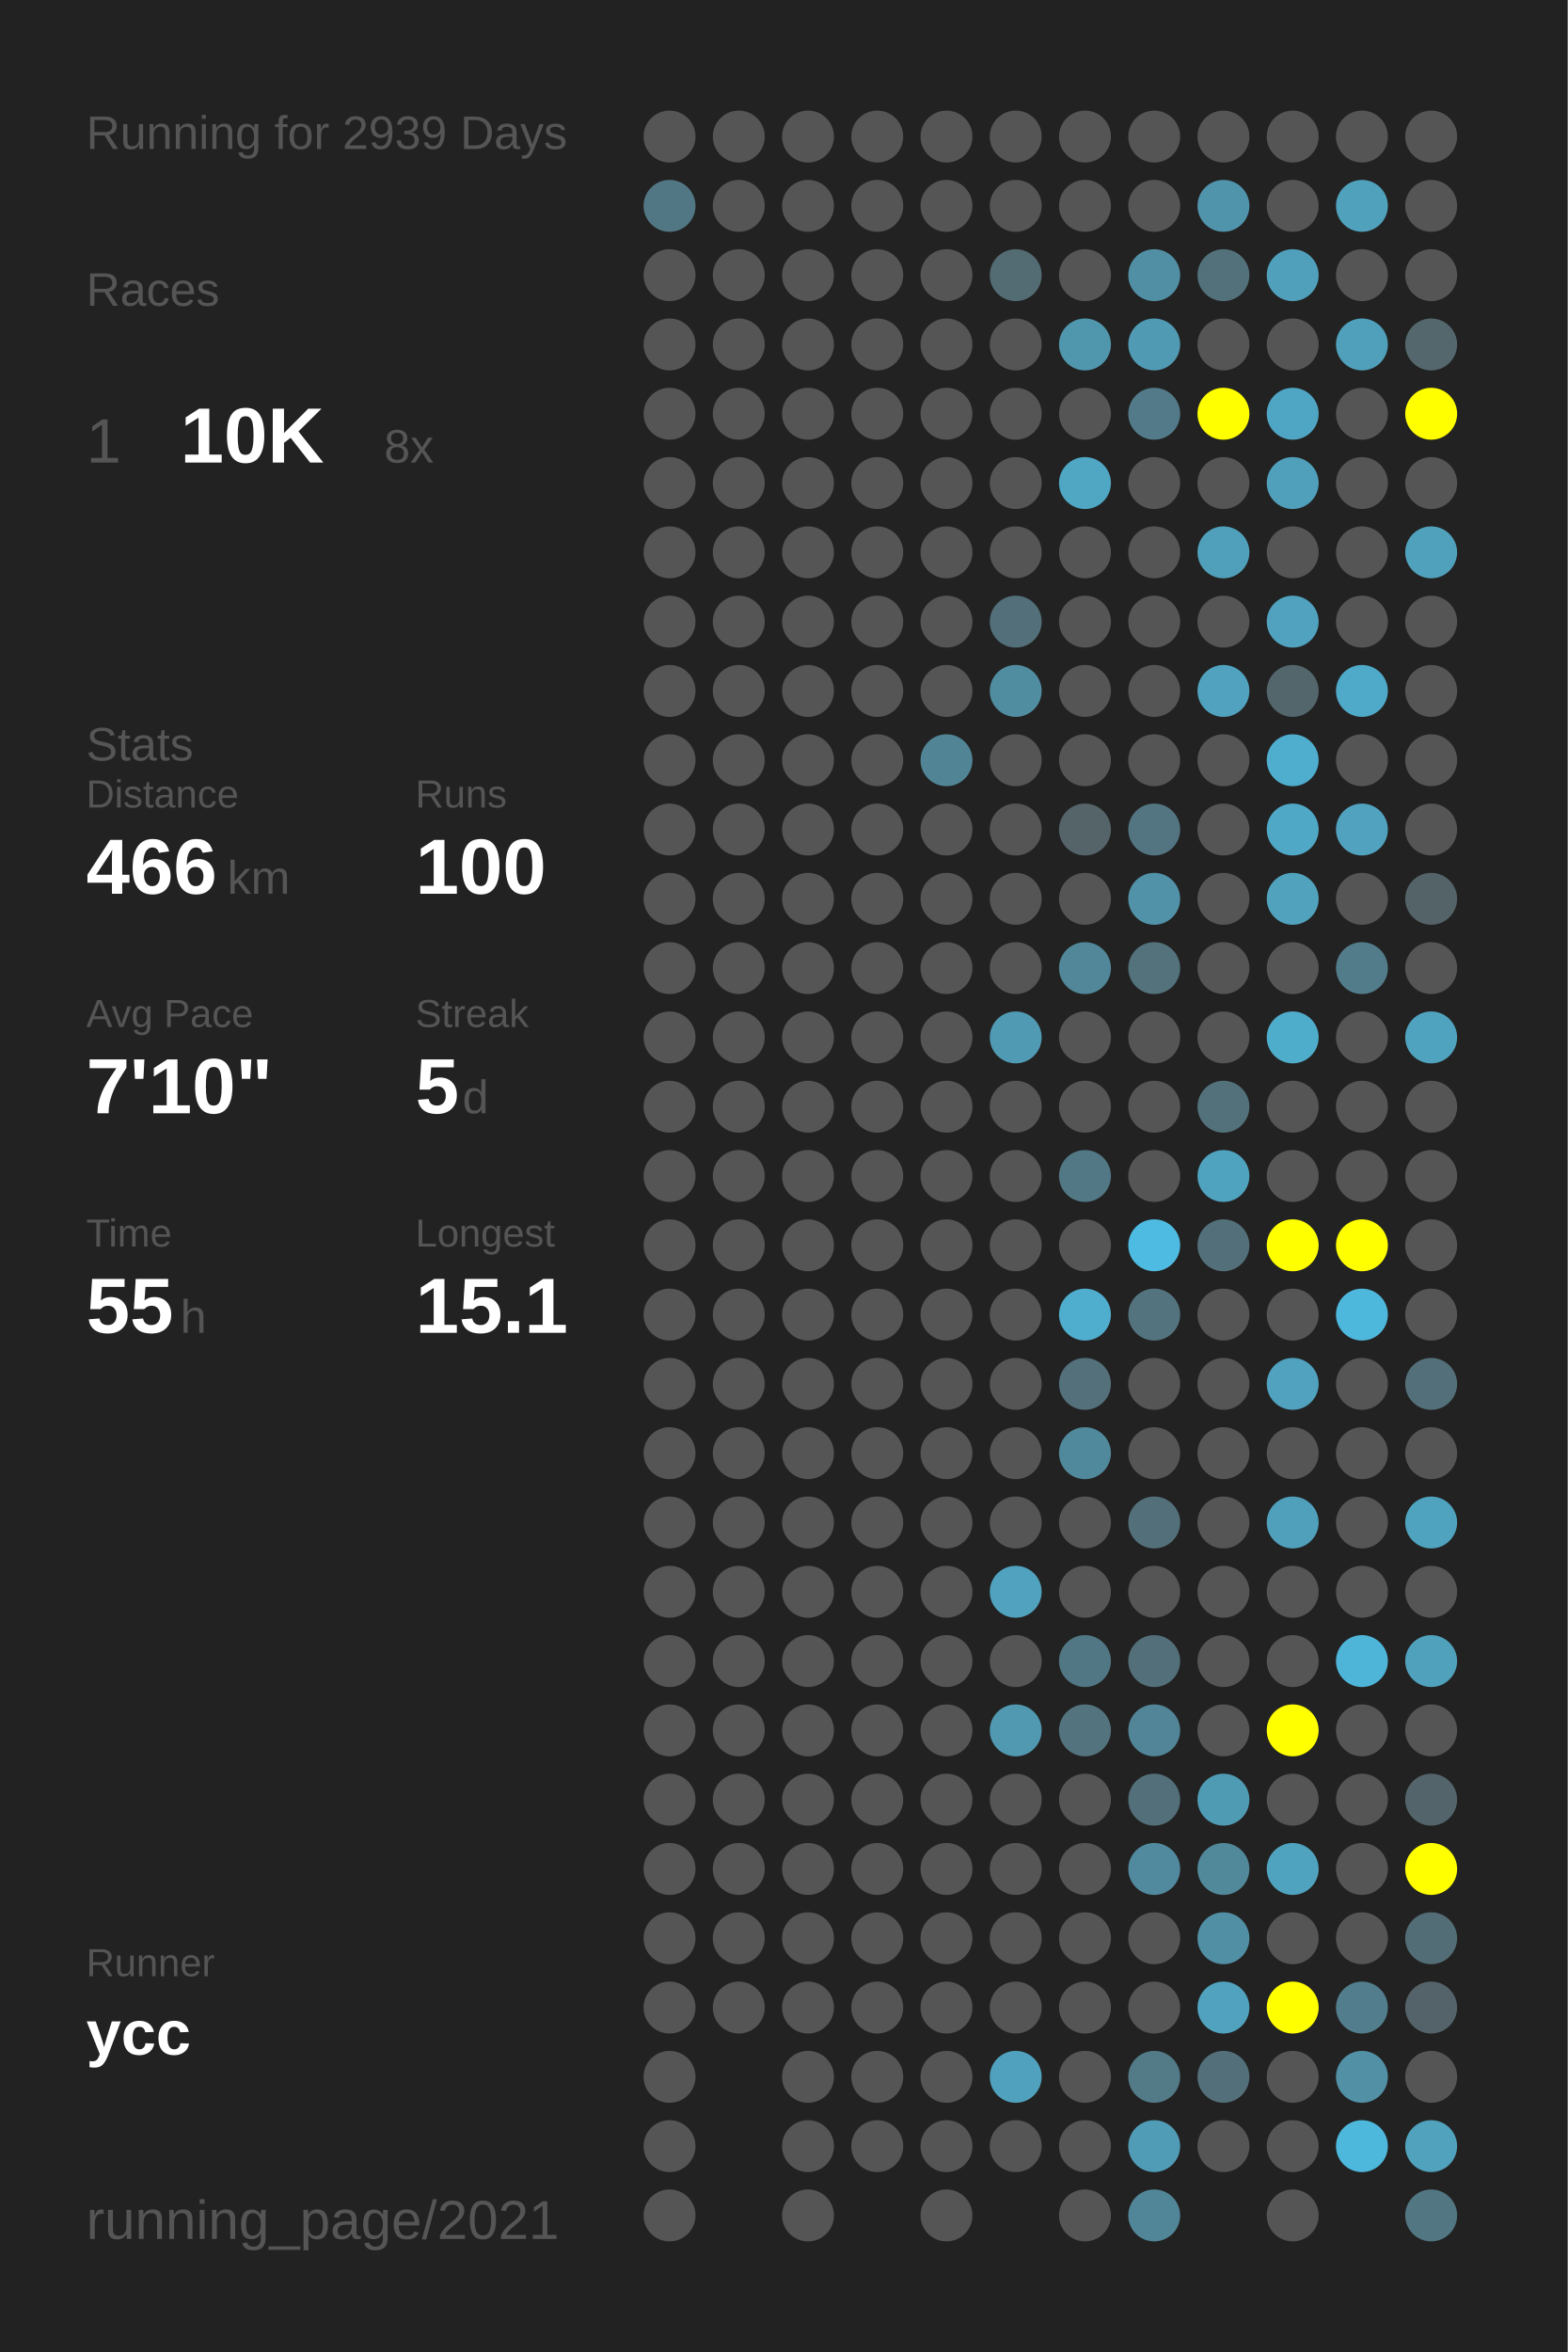
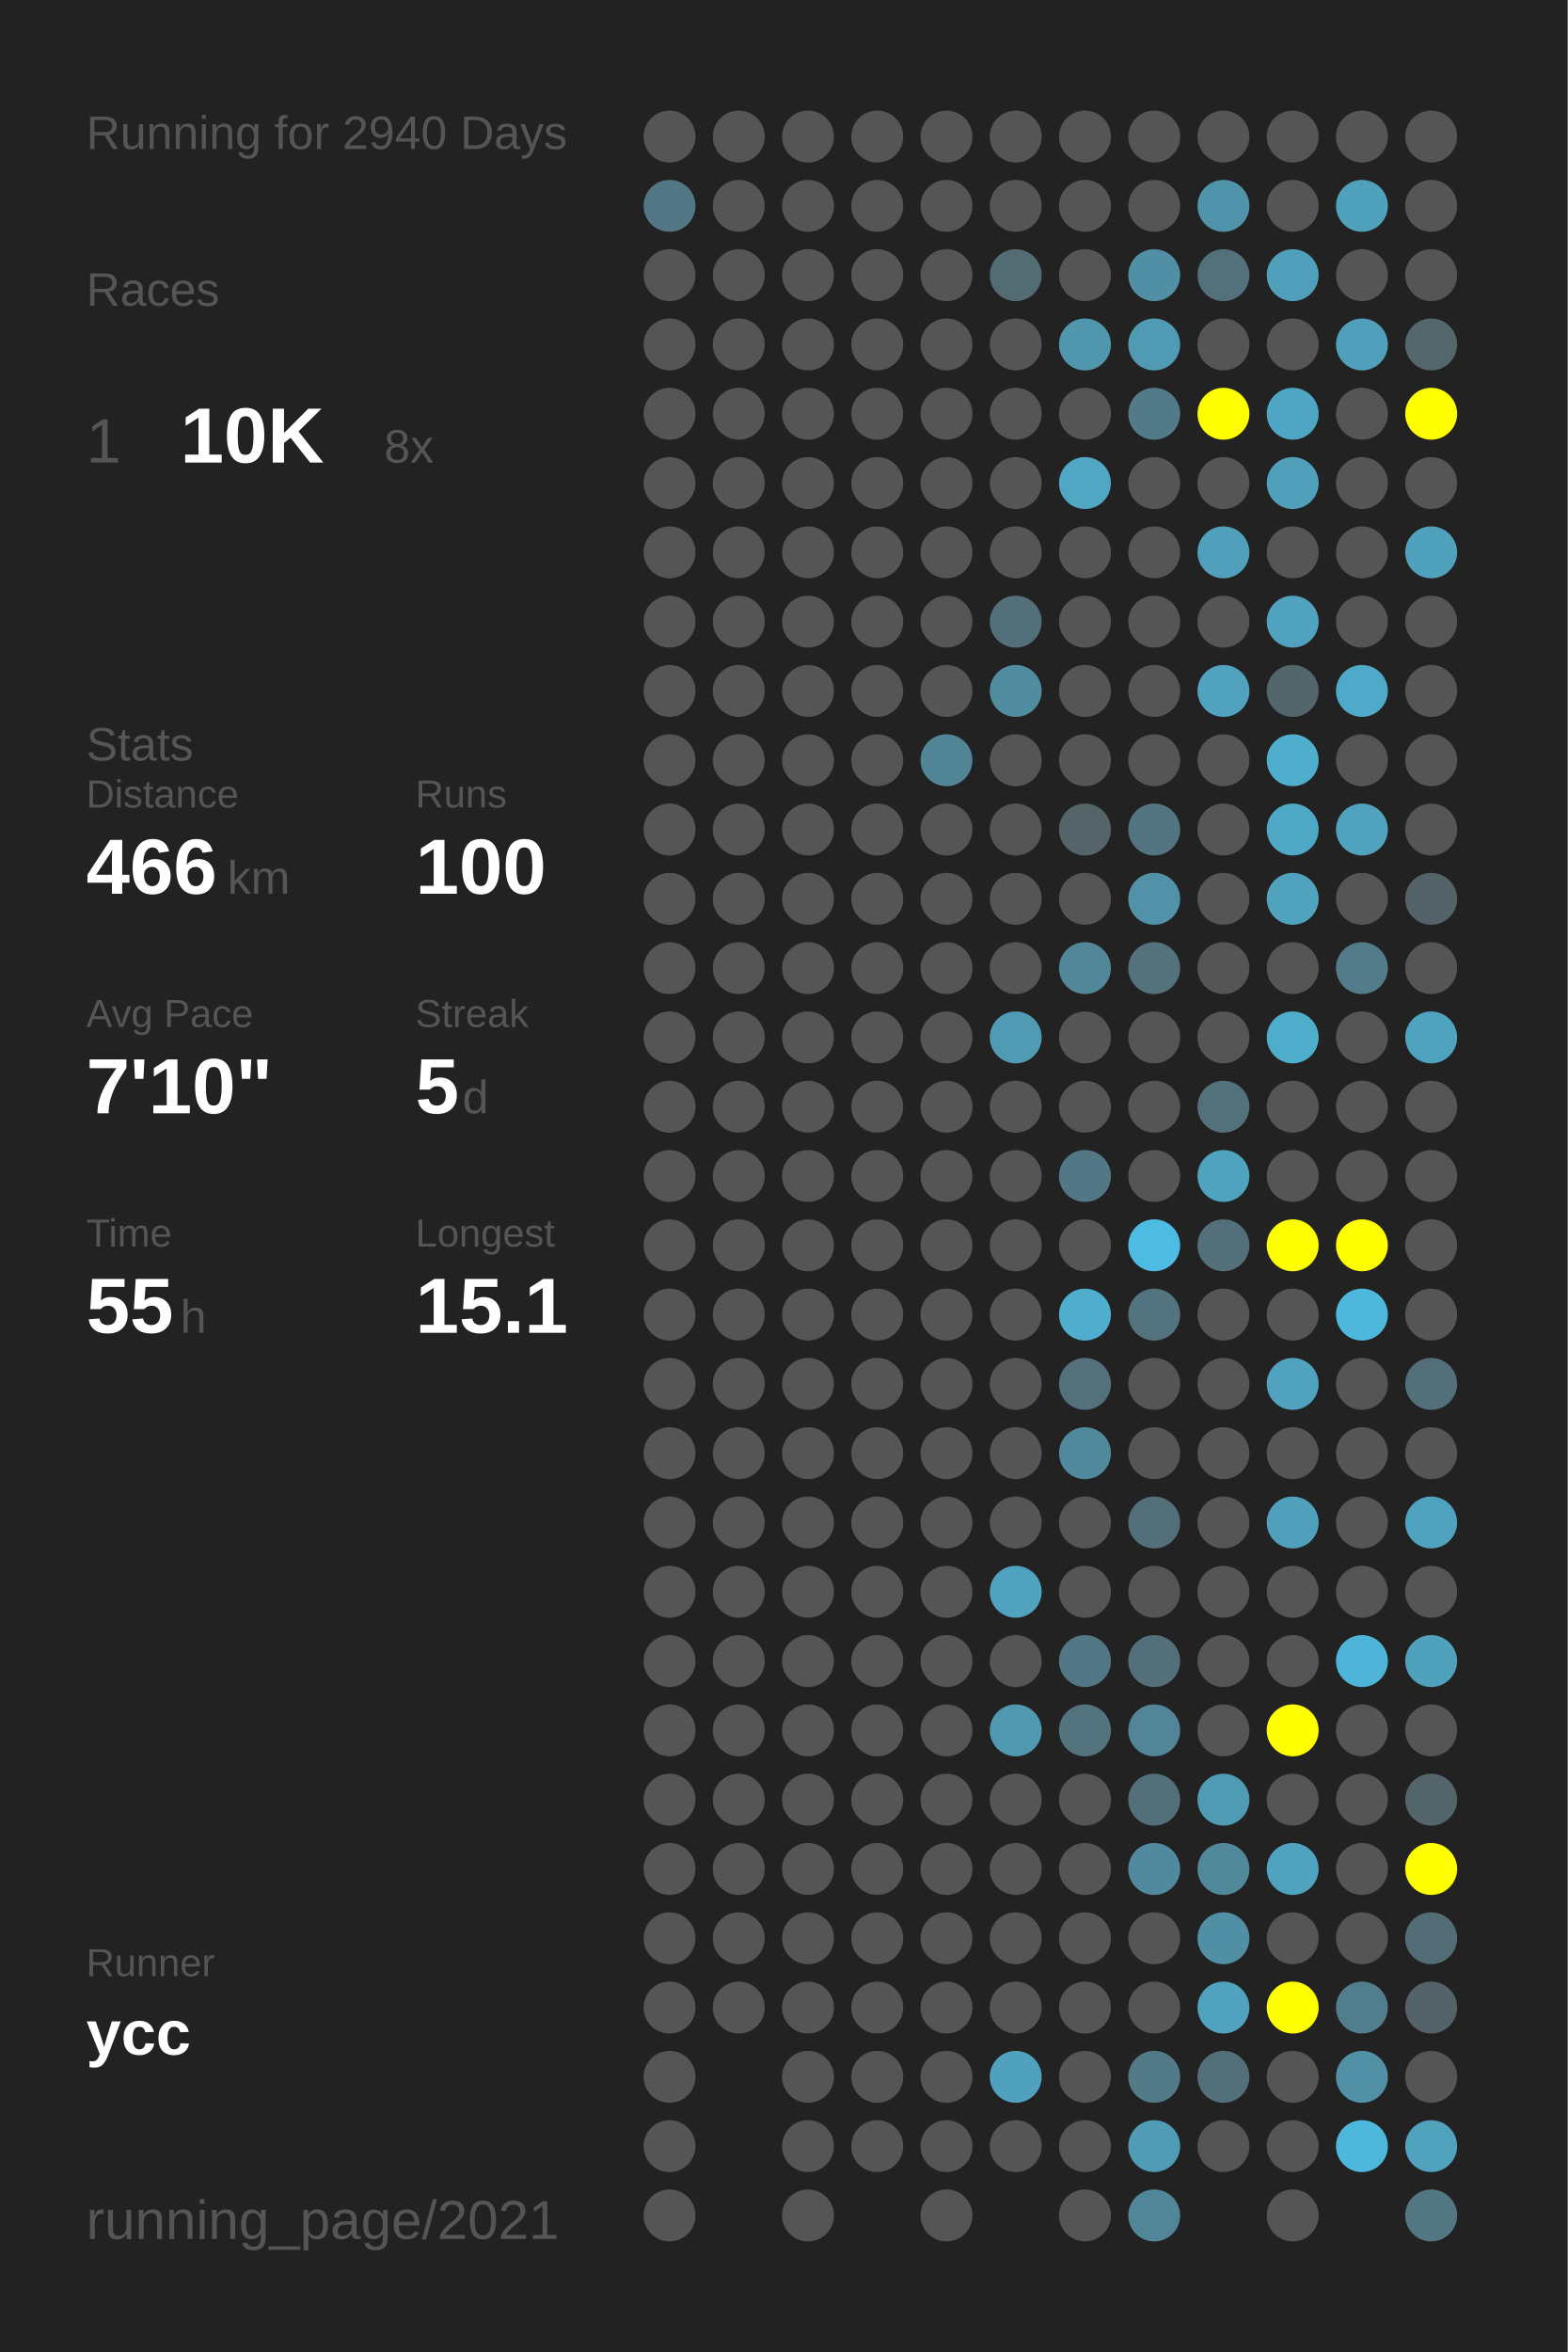
<svg xmlns="http://www.w3.org/2000/svg" baseProfile="full" height="300mm" version="1.1" viewBox="0,0,200,300" width="200mm">
  <defs />
  <rect fill="#222222" height="300" width="200" x="0" y="0" />
-   <text fill="#555555" style="font-size:6px; font-family:Arial;" x="11" y="19">Running for 2939 Days</text>
+   <text fill="#555555" style="font-size:6px; font-family:Arial;" x="11" y="19">Running for 2940 Days</text>
  <text fill="#555555" style="font-size:6px; font-family:Arial;" x="11" y="39">Races</text>
  <text fill="#555555" style="font-size:8px; font-family:Arial;" x="11" y="59">1</text>
  <text fill="#FFFFFF" style="font-size:10px; font-family:Arial; font-weight:bold;" x="23" y="59">10K</text>
  <text fill="#555555" style="font-size:6px; font-family:Arial;" x="49" y="59">8x</text>
  <text fill="#555555" style="font-size:6px; font-family:Arial;" x="11" y="97">Stats</text>
  <text fill="#555555" style="font-size:5px; font-family:Arial;" x="11" y="103">Distance</text>
  <text fill="#FFFFFF" style="font-size:10px; font-family:Arial; font-weight:bold;" x="11" y="114">466</text>
  <text fill="#555555" style="font-size:6px; font-family:Arial;" x="29" y="114">km</text>
  <text fill="#555555" style="font-size:5px; font-family:Arial;" x="53" y="103">Runs</text>
  <text fill="#FFFFFF" style="font-size:10px; font-family:Arial; font-weight:bold;" x="53" y="114">100</text>
  <text fill="#555555" style="font-size:5px; font-family:Arial;" x="11" y="131">Avg Pace</text>
  <text fill="#FFFFFF" style="font-size:10px; font-family:Arial; font-weight:bold;" x="11" y="142">7'10"</text>
  <text fill="#555555" style="font-size:5px; font-family:Arial;" x="53" y="131">Streak</text>
  <text fill="#FFFFFF" style="font-size:10px; font-family:Arial; font-weight:bold;" x="53" y="142">5</text>
  <text fill="#555555" style="font-size:6px; font-family:Arial;" x="59" y="142">d</text>
  <text fill="#555555" style="font-size:5px; font-family:Arial;" x="11" y="159">Time</text>
  <text fill="#FFFFFF" style="font-size:10px; font-family:Arial; font-weight:bold;" x="11" y="170">55</text>
  <text fill="#555555" style="font-size:6px; font-family:Arial;" x="23" y="170">h</text>
  <text fill="#555555" style="font-size:5px; font-family:Arial;" x="53" y="159">Longest</text>
  <text fill="#FFFFFF" style="font-size:10px; font-family:Arial; font-weight:bold;" x="53" y="170">15.1</text>
  <text fill="#555555" style="font-size:5px; font-family:Arial;" x="11" y="252.065">Runner</text>
  <text fill="#FFFFFF" style="font-size:8px; font-family:Arial; font-weight:bold;" x="11" y="262.065">ycc</text>
  <text fill="#555555" style="font-size:7px; font-family:Arial;" x="11" y="285.581">running_page/2021</text>
  <circle cx="85.417" cy="17.419" fill="#555555" r="3.312" />
  <circle cx="85.417" cy="26.258" fill="#527784" r="3.312" />
  <circle cx="85.417" cy="35.097" fill="#555555" r="3.312" />
  <circle cx="85.417" cy="43.935" fill="#555555" r="3.312" />
  <circle cx="85.417" cy="52.774" fill="#555555" r="3.312" />
  <circle cx="85.417" cy="61.613" fill="#555555" r="3.312" />
  <circle cx="85.417" cy="70.452" fill="#555555" r="3.312" />
  <circle cx="85.417" cy="79.29" fill="#555555" r="3.312" />
  <circle cx="85.417" cy="88.129" fill="#555555" r="3.312" />
  <circle cx="85.417" cy="96.968" fill="#555555" r="3.312" />
  <circle cx="85.417" cy="105.806" fill="#555555" r="3.312" />
  <circle cx="85.417" cy="114.645" fill="#555555" r="3.312" />
  <circle cx="85.417" cy="123.484" fill="#555555" r="3.312" />
  <circle cx="85.417" cy="132.323" fill="#555555" r="3.312" />
  <circle cx="85.417" cy="141.161" fill="#555555" r="3.312" />
  <circle cx="85.417" cy="150" fill="#555555" r="3.312" />
  <circle cx="85.417" cy="158.839" fill="#555555" r="3.312" />
  <circle cx="85.417" cy="167.677" fill="#555555" r="3.312" />
  <circle cx="85.417" cy="176.516" fill="#555555" r="3.312" />
  <circle cx="85.417" cy="185.355" fill="#555555" r="3.312" />
  <circle cx="85.417" cy="194.194" fill="#555555" r="3.312" />
  <circle cx="85.417" cy="203.032" fill="#555555" r="3.312" />
  <circle cx="85.417" cy="211.871" fill="#555555" r="3.312" />
  <circle cx="85.417" cy="220.71" fill="#555555" r="3.312" />
  <circle cx="85.417" cy="229.548" fill="#555555" r="3.312" />
  <circle cx="85.417" cy="238.387" fill="#555555" r="3.312" />
  <circle cx="85.417" cy="247.226" fill="#555555" r="3.312" />
  <circle cx="85.417" cy="256.065" fill="#555555" r="3.312" />
  <circle cx="85.417" cy="264.903" fill="#555555" r="3.312" />
  <circle cx="85.417" cy="273.742" fill="#555555" r="3.312" />
  <circle cx="85.417" cy="282.581" fill="#555555" r="3.312" />
  <circle cx="94.25" cy="17.419" fill="#555555" r="3.312" />
  <circle cx="94.25" cy="26.258" fill="#555555" r="3.312" />
  <circle cx="94.25" cy="35.097" fill="#555555" r="3.312" />
  <circle cx="94.25" cy="43.935" fill="#555555" r="3.312" />
  <circle cx="94.25" cy="52.774" fill="#555555" r="3.312" />
  <circle cx="94.25" cy="61.613" fill="#555555" r="3.312" />
  <circle cx="94.25" cy="70.452" fill="#555555" r="3.312" />
  <circle cx="94.25" cy="79.29" fill="#555555" r="3.312" />
  <circle cx="94.25" cy="88.129" fill="#555555" r="3.312" />
  <circle cx="94.25" cy="96.968" fill="#555555" r="3.312" />
  <circle cx="94.25" cy="105.806" fill="#555555" r="3.312" />
  <circle cx="94.25" cy="114.645" fill="#555555" r="3.312" />
  <circle cx="94.25" cy="123.484" fill="#555555" r="3.312" />
  <circle cx="94.25" cy="132.323" fill="#555555" r="3.312" />
  <circle cx="94.25" cy="141.161" fill="#555555" r="3.312" />
  <circle cx="94.25" cy="150" fill="#555555" r="3.312" />
  <circle cx="94.25" cy="158.839" fill="#555555" r="3.312" />
  <circle cx="94.25" cy="167.677" fill="#555555" r="3.312" />
  <circle cx="94.25" cy="176.516" fill="#555555" r="3.312" />
  <circle cx="94.25" cy="185.355" fill="#555555" r="3.312" />
  <circle cx="94.25" cy="194.194" fill="#555555" r="3.312" />
  <circle cx="94.25" cy="203.032" fill="#555555" r="3.312" />
  <circle cx="94.25" cy="211.871" fill="#555555" r="3.312" />
  <circle cx="94.25" cy="220.71" fill="#555555" r="3.312" />
  <circle cx="94.25" cy="229.548" fill="#555555" r="3.312" />
  <circle cx="94.25" cy="238.387" fill="#555555" r="3.312" />
  <circle cx="94.25" cy="247.226" fill="#555555" r="3.312" />
  <circle cx="94.25" cy="256.065" fill="#555555" r="3.312" />
  <circle cx="103.083" cy="17.419" fill="#555555" r="3.312" />
  <circle cx="103.083" cy="26.258" fill="#555555" r="3.312" />
  <circle cx="103.083" cy="35.097" fill="#555555" r="3.312" />
  <circle cx="103.083" cy="43.935" fill="#555555" r="3.312" />
  <circle cx="103.083" cy="52.774" fill="#555555" r="3.312" />
  <circle cx="103.083" cy="61.613" fill="#555555" r="3.312" />
  <circle cx="103.083" cy="70.452" fill="#555555" r="3.312" />
  <circle cx="103.083" cy="79.29" fill="#555555" r="3.312" />
  <circle cx="103.083" cy="88.129" fill="#555555" r="3.312" />
  <circle cx="103.083" cy="96.968" fill="#555555" r="3.312" />
  <circle cx="103.083" cy="105.806" fill="#555555" r="3.312" />
  <circle cx="103.083" cy="114.645" fill="#555555" r="3.312" />
  <circle cx="103.083" cy="123.484" fill="#555555" r="3.312" />
  <circle cx="103.083" cy="132.323" fill="#555555" r="3.312" />
  <circle cx="103.083" cy="141.161" fill="#555555" r="3.312" />
  <circle cx="103.083" cy="150" fill="#555555" r="3.312" />
  <circle cx="103.083" cy="158.839" fill="#555555" r="3.312" />
  <circle cx="103.083" cy="167.677" fill="#555555" r="3.312" />
  <circle cx="103.083" cy="176.516" fill="#555555" r="3.312" />
  <circle cx="103.083" cy="185.355" fill="#555555" r="3.312" />
  <circle cx="103.083" cy="194.194" fill="#555555" r="3.312" />
  <circle cx="103.083" cy="203.032" fill="#555555" r="3.312" />
  <circle cx="103.083" cy="211.871" fill="#555555" r="3.312" />
  <circle cx="103.083" cy="220.71" fill="#555555" r="3.312" />
  <circle cx="103.083" cy="229.548" fill="#555555" r="3.312" />
  <circle cx="103.083" cy="238.387" fill="#555555" r="3.312" />
  <circle cx="103.083" cy="247.226" fill="#555555" r="3.312" />
  <circle cx="103.083" cy="256.065" fill="#555555" r="3.312" />
  <circle cx="103.083" cy="264.903" fill="#555555" r="3.312" />
  <circle cx="103.083" cy="273.742" fill="#555555" r="3.312" />
  <circle cx="103.083" cy="282.581" fill="#555555" r="3.312" />
  <circle cx="111.917" cy="17.419" fill="#555555" r="3.312" />
  <circle cx="111.917" cy="26.258" fill="#555555" r="3.312" />
  <circle cx="111.917" cy="35.097" fill="#555555" r="3.312" />
  <circle cx="111.917" cy="43.935" fill="#555555" r="3.312" />
  <circle cx="111.917" cy="52.774" fill="#555555" r="3.312" />
  <circle cx="111.917" cy="61.613" fill="#555555" r="3.312" />
  <circle cx="111.917" cy="70.452" fill="#555555" r="3.312" />
  <circle cx="111.917" cy="79.29" fill="#555555" r="3.312" />
  <circle cx="111.917" cy="88.129" fill="#555555" r="3.312" />
  <circle cx="111.917" cy="96.968" fill="#555555" r="3.312" />
  <circle cx="111.917" cy="105.806" fill="#555555" r="3.312" />
  <circle cx="111.917" cy="114.645" fill="#555555" r="3.312" />
  <circle cx="111.917" cy="123.484" fill="#555555" r="3.312" />
  <circle cx="111.917" cy="132.323" fill="#555555" r="3.312" />
  <circle cx="111.917" cy="141.161" fill="#555555" r="3.312" />
  <circle cx="111.917" cy="150" fill="#555555" r="3.312" />
  <circle cx="111.917" cy="158.839" fill="#555555" r="3.312" />
  <circle cx="111.917" cy="167.677" fill="#555555" r="3.312" />
  <circle cx="111.917" cy="176.516" fill="#555555" r="3.312" />
  <circle cx="111.917" cy="185.355" fill="#555555" r="3.312" />
  <circle cx="111.917" cy="194.194" fill="#555555" r="3.312" />
  <circle cx="111.917" cy="203.032" fill="#555555" r="3.312" />
  <circle cx="111.917" cy="211.871" fill="#555555" r="3.312" />
  <circle cx="111.917" cy="220.71" fill="#555555" r="3.312" />
  <circle cx="111.917" cy="229.548" fill="#555555" r="3.312" />
  <circle cx="111.917" cy="238.387" fill="#555555" r="3.312" />
  <circle cx="111.917" cy="247.226" fill="#555555" r="3.312" />
  <circle cx="111.917" cy="256.065" fill="#555555" r="3.312" />
  <circle cx="111.917" cy="264.903" fill="#555555" r="3.312" />
  <circle cx="111.917" cy="273.742" fill="#555555" r="3.312" />
  <circle cx="120.75" cy="17.419" fill="#555555" r="3.312" />
  <circle cx="120.75" cy="26.258" fill="#555555" r="3.312" />
  <circle cx="120.75" cy="35.097" fill="#555555" r="3.312" />
  <circle cx="120.75" cy="43.935" fill="#555555" r="3.312" />
  <circle cx="120.75" cy="52.774" fill="#555555" r="3.312" />
  <circle cx="120.75" cy="61.613" fill="#555555" r="3.312" />
  <circle cx="120.75" cy="70.452" fill="#555555" r="3.312" />
  <circle cx="120.75" cy="79.29" fill="#555555" r="3.312" />
  <circle cx="120.75" cy="88.129" fill="#555555" r="3.312" />
  <circle cx="120.75" cy="96.968" fill="#518596" r="3.312" />
  <circle cx="120.75" cy="105.806" fill="#555555" r="3.312" />
  <circle cx="120.75" cy="114.645" fill="#555555" r="3.312" />
  <circle cx="120.75" cy="123.484" fill="#555555" r="3.312" />
  <circle cx="120.75" cy="132.323" fill="#555555" r="3.312" />
  <circle cx="120.75" cy="141.161" fill="#555555" r="3.312" />
  <circle cx="120.75" cy="150" fill="#555555" r="3.312" />
  <circle cx="120.75" cy="158.839" fill="#555555" r="3.312" />
  <circle cx="120.75" cy="167.677" fill="#555555" r="3.312" />
  <circle cx="120.75" cy="176.516" fill="#555555" r="3.312" />
  <circle cx="120.75" cy="185.355" fill="#555555" r="3.312" />
  <circle cx="120.75" cy="194.194" fill="#555555" r="3.312" />
  <circle cx="120.75" cy="203.032" fill="#555555" r="3.312" />
  <circle cx="120.75" cy="211.871" fill="#555555" r="3.312" />
  <circle cx="120.75" cy="220.71" fill="#555555" r="3.312" />
  <circle cx="120.75" cy="229.548" fill="#555555" r="3.312" />
  <circle cx="120.75" cy="238.387" fill="#555555" r="3.312" />
  <circle cx="120.75" cy="247.226" fill="#555555" r="3.312" />
  <circle cx="120.75" cy="256.065" fill="#555555" r="3.312" />
  <circle cx="120.75" cy="264.903" fill="#555555" r="3.312" />
  <circle cx="120.75" cy="273.742" fill="#555555" r="3.312" />
  <circle cx="120.75" cy="282.581" fill="#555555" r="3.312" />
  <circle cx="129.583" cy="17.419" fill="#555555" r="3.312" />
  <circle cx="129.583" cy="26.258" fill="#555555" r="3.312" />
  <circle cx="129.583" cy="35.097" fill="#536b72" r="3.312" />
  <circle cx="129.583" cy="43.935" fill="#555555" r="3.312" />
  <circle cx="129.583" cy="52.774" fill="#555555" r="3.312" />
  <circle cx="129.583" cy="61.613" fill="#555555" r="3.312" />
  <circle cx="129.583" cy="70.452" fill="#555555" r="3.312" />
  <circle cx="129.583" cy="79.29" fill="#536f79" r="3.312" />
  <circle cx="129.583" cy="88.129" fill="#518da1" r="3.312" />
  <circle cx="129.583" cy="96.968" fill="#555555" r="3.312" />
  <circle cx="129.583" cy="105.806" fill="#555555" r="3.312" />
  <circle cx="129.583" cy="114.645" fill="#555555" r="3.312" />
  <circle cx="129.583" cy="123.484" fill="#555555" r="3.312" />
  <circle cx="129.583" cy="132.323" fill="#509ab3" r="3.312" />
  <circle cx="129.583" cy="141.161" fill="#555555" r="3.312" />
  <circle cx="129.583" cy="150" fill="#555555" r="3.312" />
  <circle cx="129.583" cy="158.839" fill="#555555" r="3.312" />
  <circle cx="129.583" cy="167.677" fill="#555555" r="3.312" />
  <circle cx="129.583" cy="176.516" fill="#555555" r="3.312" />
  <circle cx="129.583" cy="185.355" fill="#555555" r="3.312" />
  <circle cx="129.583" cy="194.194" fill="#555555" r="3.312" />
  <circle cx="129.583" cy="203.032" fill="#50a2be" r="3.312" />
  <circle cx="129.583" cy="211.871" fill="#555555" r="3.312" />
  <circle cx="129.583" cy="220.71" fill="#5099b1" r="3.312" />
  <circle cx="129.583" cy="229.548" fill="#555555" r="3.312" />
  <circle cx="129.583" cy="238.387" fill="#555555" r="3.312" />
  <circle cx="129.583" cy="247.226" fill="#555555" r="3.312" />
  <circle cx="129.583" cy="256.065" fill="#555555" r="3.312" />
  <circle cx="129.583" cy="264.903" fill="#50a1bd" r="3.312" />
  <circle cx="129.583" cy="273.742" fill="#555555" r="3.312" />
  <circle cx="138.417" cy="17.419" fill="#555555" r="3.312" />
  <circle cx="138.417" cy="26.258" fill="#555555" r="3.312" />
  <circle cx="138.417" cy="35.097" fill="#555555" r="3.312" />
  <circle cx="138.417" cy="43.935" fill="#5097ae" r="3.312" />
  <circle cx="138.417" cy="52.774" fill="#555555" r="3.312" />
  <circle cx="138.417" cy="61.613" fill="#4fa7c4" r="3.312" />
  <circle cx="138.417" cy="70.452" fill="#555555" r="3.312" />
  <circle cx="138.417" cy="79.29" fill="#555555" r="3.312" />
  <circle cx="138.417" cy="88.129" fill="#555555" r="3.312" />
  <circle cx="138.417" cy="96.968" fill="#555555" r="3.312" />
  <circle cx="138.417" cy="105.806" fill="#546469" r="3.312" />
  <circle cx="138.417" cy="114.645" fill="#555555" r="3.312" />
  <circle cx="138.417" cy="123.484" fill="#518799" r="3.312" />
  <circle cx="138.417" cy="132.323" fill="#555555" r="3.312" />
  <circle cx="138.417" cy="141.161" fill="#555555" r="3.312" />
  <circle cx="138.417" cy="150" fill="#527885" r="3.312" />
  <circle cx="138.417" cy="158.839" fill="#555555" r="3.312" />
  <circle cx="138.417" cy="167.677" fill="#4fadcd" r="3.312" />
  <circle cx="138.417" cy="176.516" fill="#53707b" r="3.312" />
  <circle cx="138.417" cy="185.355" fill="#51899c" r="3.312" />
  <circle cx="138.417" cy="194.194" fill="#555555" r="3.312" />
  <circle cx="138.417" cy="203.032" fill="#555555" r="3.312" />
  <circle cx="138.417" cy="211.871" fill="#527784" r="3.312" />
  <circle cx="138.417" cy="220.71" fill="#53737e" r="3.312" />
  <circle cx="138.417" cy="229.548" fill="#555555" r="3.312" />
  <circle cx="138.417" cy="238.387" fill="#555555" r="3.312" />
  <circle cx="138.417" cy="247.226" fill="#555555" r="3.312" />
  <circle cx="138.417" cy="256.065" fill="#555555" r="3.312" />
  <circle cx="138.417" cy="264.903" fill="#555555" r="3.312" />
  <circle cx="138.417" cy="273.742" fill="#555555" r="3.312" />
  <circle cx="138.417" cy="282.581" fill="#555555" r="3.312" />
  <circle cx="147.25" cy="17.419" fill="#555555" r="3.312" />
  <circle cx="147.25" cy="26.258" fill="#555555" r="3.312" />
  <circle cx="147.25" cy="35.097" fill="#518fa4" r="3.312" />
  <circle cx="147.25" cy="43.935" fill="#509ab3" r="3.312" />
  <circle cx="147.25" cy="52.774" fill="#527a88" r="3.312" />
  <circle cx="147.25" cy="61.613" fill="#555555" r="3.312" />
  <circle cx="147.25" cy="70.452" fill="#555555" r="3.312" />
  <circle cx="147.25" cy="79.29" fill="#555555" r="3.312" />
  <circle cx="147.25" cy="88.129" fill="#555555" r="3.312" />
  <circle cx="147.25" cy="96.968" fill="#555555" r="3.312" />
  <circle cx="147.25" cy="105.806" fill="#527581" r="3.312" />
  <circle cx="147.25" cy="114.645" fill="#5192a8" r="3.312" />
  <circle cx="147.25" cy="123.484" fill="#53727c" r="3.312" />
  <circle cx="147.25" cy="132.323" fill="#555555" r="3.312" />
  <circle cx="147.25" cy="141.161" fill="#555555" r="3.312" />
  <circle cx="147.25" cy="150" fill="#555555" r="3.312" />
  <circle cx="147.25" cy="158.839" fill="#4ebce2" r="3.312" />
  <circle cx="147.25" cy="167.677" fill="#53737e" r="3.312" />
  <circle cx="147.25" cy="176.516" fill="#555555" r="3.312" />
  <circle cx="147.25" cy="185.355" fill="#555555" r="3.312" />
  <circle cx="147.25" cy="194.194" fill="#53707a" r="3.312" />
  <circle cx="147.25" cy="203.032" fill="#555555" r="3.312" />
  <circle cx="147.25" cy="211.871" fill="#536f79" r="3.312" />
  <circle cx="147.25" cy="220.71" fill="#518597" r="3.312" />
  <circle cx="147.25" cy="229.548" fill="#536f79" r="3.312" />
  <circle cx="147.25" cy="238.387" fill="#518a9e" r="3.312" />
  <circle cx="147.25" cy="247.226" fill="#555555" r="3.312" />
  <circle cx="147.25" cy="256.065" fill="#555555" r="3.312" />
  <circle cx="147.25" cy="264.903" fill="#527a87" r="3.312" />
  <circle cx="147.25" cy="273.742" fill="#509bb5" r="3.312" />
  <circle cx="147.25" cy="282.581" fill="#518698" r="3.312" />
  <circle cx="156.083" cy="17.419" fill="#555555" r="3.312" />
  <circle cx="156.083" cy="26.258" fill="#5094ab" r="3.312" />
  <circle cx="156.083" cy="35.097" fill="#53717b" r="3.312" />
  <circle cx="156.083" cy="43.935" fill="#555555" r="3.312" />
  <circle cx="156.083" cy="52.774" fill="#FFFF00" r="3.312" />
  <circle cx="156.083" cy="61.613" fill="#555555" r="3.312" />
  <circle cx="156.083" cy="70.452" fill="#50a0bb" r="3.312" />
  <circle cx="156.083" cy="79.29" fill="#555555" r="3.312" />
  <circle cx="156.083" cy="88.129" fill="#50a2be" r="3.312" />
  <circle cx="156.083" cy="96.968" fill="#555555" r="3.312" />
  <circle cx="156.083" cy="105.806" fill="#555555" r="3.312" />
  <circle cx="156.083" cy="114.645" fill="#555555" r="3.312" />
  <circle cx="156.083" cy="123.484" fill="#555555" r="3.312" />
  <circle cx="156.083" cy="132.323" fill="#555555" r="3.312" />
  <circle cx="156.083" cy="141.161" fill="#53717b" r="3.312" />
  <circle cx="156.083" cy="150" fill="#4fa3bf" r="3.312" />
  <circle cx="156.083" cy="158.839" fill="#53707a" r="3.312" />
  <circle cx="156.083" cy="167.677" fill="#555555" r="3.312" />
  <circle cx="156.083" cy="176.516" fill="#555555" r="3.312" />
  <circle cx="156.083" cy="185.355" fill="#555555" r="3.312" />
  <circle cx="156.083" cy="194.194" fill="#555555" r="3.312" />
  <circle cx="156.083" cy="203.032" fill="#555555" r="3.312" />
  <circle cx="156.083" cy="211.871" fill="#555555" r="3.312" />
  <circle cx="156.083" cy="220.71" fill="#555555" r="3.312" />
  <circle cx="156.083" cy="229.548" fill="#509bb4" r="3.312" />
  <circle cx="156.083" cy="238.387" fill="#51889a" r="3.312" />
  <circle cx="156.083" cy="247.226" fill="#518fa4" r="3.312" />
  <circle cx="156.083" cy="256.065" fill="#50a2be" r="3.312" />
  <circle cx="156.083" cy="264.903" fill="#536f79" r="3.312" />
  <circle cx="156.083" cy="273.742" fill="#555555" r="3.312" />
  <circle cx="164.917" cy="17.419" fill="#555555" r="3.312" />
  <circle cx="164.917" cy="26.258" fill="#555555" r="3.312" />
  <circle cx="164.917" cy="35.097" fill="#50a0bb" r="3.312" />
  <circle cx="164.917" cy="43.935" fill="#555555" r="3.312" />
  <circle cx="164.917" cy="52.774" fill="#4fa6c4" r="3.312" />
  <circle cx="164.917" cy="61.613" fill="#50a0bb" r="3.312" />
  <circle cx="164.917" cy="70.452" fill="#555555" r="3.312" />
  <circle cx="164.917" cy="79.29" fill="#50a2be" r="3.312" />
  <circle cx="164.917" cy="88.129" fill="#53666c" r="3.312" />
  <circle cx="164.917" cy="96.968" fill="#4fadcd" r="3.312" />
  <circle cx="164.917" cy="105.806" fill="#4fa8c6" r="3.312" />
  <circle cx="164.917" cy="114.645" fill="#50a2bd" r="3.312" />
  <circle cx="164.917" cy="123.484" fill="#555555" r="3.312" />
  <circle cx="164.917" cy="132.323" fill="#4fadcc" r="3.312" />
  <circle cx="164.917" cy="141.161" fill="#555555" r="3.312" />
  <circle cx="164.917" cy="150" fill="#555555" r="3.312" />
  <circle cx="164.917" cy="158.839" fill="#FFFF00" r="3.312" />
  <circle cx="164.917" cy="167.677" fill="#555555" r="3.312" />
  <circle cx="164.917" cy="176.516" fill="#50a2be" r="3.312" />
  <circle cx="164.917" cy="185.355" fill="#555555" r="3.312" />
  <circle cx="164.917" cy="194.194" fill="#50a0bc" r="3.312" />
  <circle cx="164.917" cy="203.032" fill="#555555" r="3.312" />
  <circle cx="164.917" cy="211.871" fill="#555555" r="3.312" />
  <circle cx="164.917" cy="220.71" fill="#FFFF00" r="3.312" />
  <circle cx="164.917" cy="229.548" fill="#555555" r="3.312" />
  <circle cx="164.917" cy="238.387" fill="#4fa3bf" r="3.312" />
  <circle cx="164.917" cy="247.226" fill="#555555" r="3.312" />
  <circle cx="164.917" cy="256.065" fill="#FFFF00" r="3.312" />
  <circle cx="164.917" cy="264.903" fill="#555555" r="3.312" />
  <circle cx="164.917" cy="273.742" fill="#555555" r="3.312" />
  <circle cx="164.917" cy="282.581" fill="#555555" r="3.312" />
  <circle cx="173.75" cy="17.419" fill="#555555" r="3.312" />
  <circle cx="173.75" cy="26.258" fill="#50a1bc" r="3.312" />
  <circle cx="173.75" cy="35.097" fill="#555555" r="3.312" />
  <circle cx="173.75" cy="43.935" fill="#50a0bb" r="3.312" />
  <circle cx="173.75" cy="52.774" fill="#555555" r="3.312" />
  <circle cx="173.75" cy="61.613" fill="#555555" r="3.312" />
  <circle cx="173.75" cy="70.452" fill="#555555" r="3.312" />
  <circle cx="173.75" cy="79.29" fill="#555555" r="3.312" />
  <circle cx="173.75" cy="88.129" fill="#4fa9c8" r="3.312" />
  <circle cx="173.75" cy="96.968" fill="#555555" r="3.312" />
  <circle cx="173.75" cy="105.806" fill="#50a2be" r="3.312" />
  <circle cx="173.75" cy="114.645" fill="#555555" r="3.312" />
  <circle cx="173.75" cy="123.484" fill="#527c8a" r="3.312" />
  <circle cx="173.75" cy="132.323" fill="#555555" r="3.312" />
  <circle cx="173.75" cy="141.161" fill="#555555" r="3.312" />
  <circle cx="173.75" cy="150" fill="#555555" r="3.312" />
  <circle cx="173.75" cy="158.839" fill="#FFFF00" r="3.312" />
  <circle cx="173.75" cy="167.677" fill="#4eb8dc" r="3.312" />
  <circle cx="173.75" cy="176.516" fill="#555555" r="3.312" />
  <circle cx="173.75" cy="185.355" fill="#555555" r="3.312" />
  <circle cx="173.75" cy="194.194" fill="#555555" r="3.312" />
  <circle cx="173.75" cy="203.032" fill="#555555" r="3.312" />
  <circle cx="173.75" cy="211.871" fill="#4eb5d8" r="3.312" />
  <circle cx="173.75" cy="220.71" fill="#555555" r="3.312" />
  <circle cx="173.75" cy="229.548" fill="#555555" r="3.312" />
  <circle cx="173.75" cy="238.387" fill="#555555" r="3.312" />
  <circle cx="173.75" cy="247.226" fill="#555555" r="3.312" />
  <circle cx="173.75" cy="256.065" fill="#527d8c" r="3.312" />
  <circle cx="173.75" cy="264.903" fill="#5190a5" r="3.312" />
  <circle cx="173.75" cy="273.742" fill="#4eb8dc" r="3.312" />
  <circle cx="182.583" cy="17.419" fill="#555555" r="3.312" />
  <circle cx="182.583" cy="26.258" fill="#555555" r="3.312" />
  <circle cx="182.583" cy="35.097" fill="#555555" r="3.312" />
  <circle cx="182.583" cy="43.935" fill="#53676d" r="3.312" />
  <circle cx="182.583" cy="52.774" fill="#FFFF00" r="3.312" />
  <circle cx="182.583" cy="61.613" fill="#555555" r="3.312" />
  <circle cx="182.583" cy="70.452" fill="#50a1bc" r="3.312" />
  <circle cx="182.583" cy="79.29" fill="#555555" r="3.312" />
  <circle cx="182.583" cy="88.129" fill="#555555" r="3.312" />
  <circle cx="182.583" cy="96.968" fill="#555555" r="3.312" />
  <circle cx="182.583" cy="105.806" fill="#555555" r="3.312" />
  <circle cx="182.583" cy="114.645" fill="#546368" r="3.312" />
  <circle cx="182.583" cy="123.484" fill="#555555" r="3.312" />
  <circle cx="182.583" cy="132.323" fill="#4fa3bf" r="3.312" />
  <circle cx="182.583" cy="141.161" fill="#555555" r="3.312" />
  <circle cx="182.583" cy="150" fill="#555555" r="3.312" />
  <circle cx="182.583" cy="158.839" fill="#555555" r="3.312" />
  <circle cx="182.583" cy="167.677" fill="#555555" r="3.312" />
  <circle cx="182.583" cy="176.516" fill="#53707a" r="3.312" />
  <circle cx="182.583" cy="185.355" fill="#555555" r="3.312" />
  <circle cx="182.583" cy="194.194" fill="#4fa3bf" r="3.312" />
  <circle cx="182.583" cy="203.032" fill="#555555" r="3.312" />
  <circle cx="182.583" cy="211.871" fill="#50a1bc" r="3.312" />
  <circle cx="182.583" cy="220.71" fill="#555555" r="3.312" />
  <circle cx="182.583" cy="229.548" fill="#53656b" r="3.312" />
  <circle cx="182.583" cy="238.387" fill="#FFFF00" r="3.312" />
  <circle cx="182.583" cy="247.226" fill="#536d76" r="3.312" />
  <circle cx="182.583" cy="256.065" fill="#546369" r="3.312" />
  <circle cx="182.583" cy="264.903" fill="#555555" r="3.312" />
  <circle cx="182.583" cy="273.742" fill="#50a2bd" r="3.312" />
  <circle cx="182.583" cy="282.581" fill="#527682" r="3.312" />
</svg>
